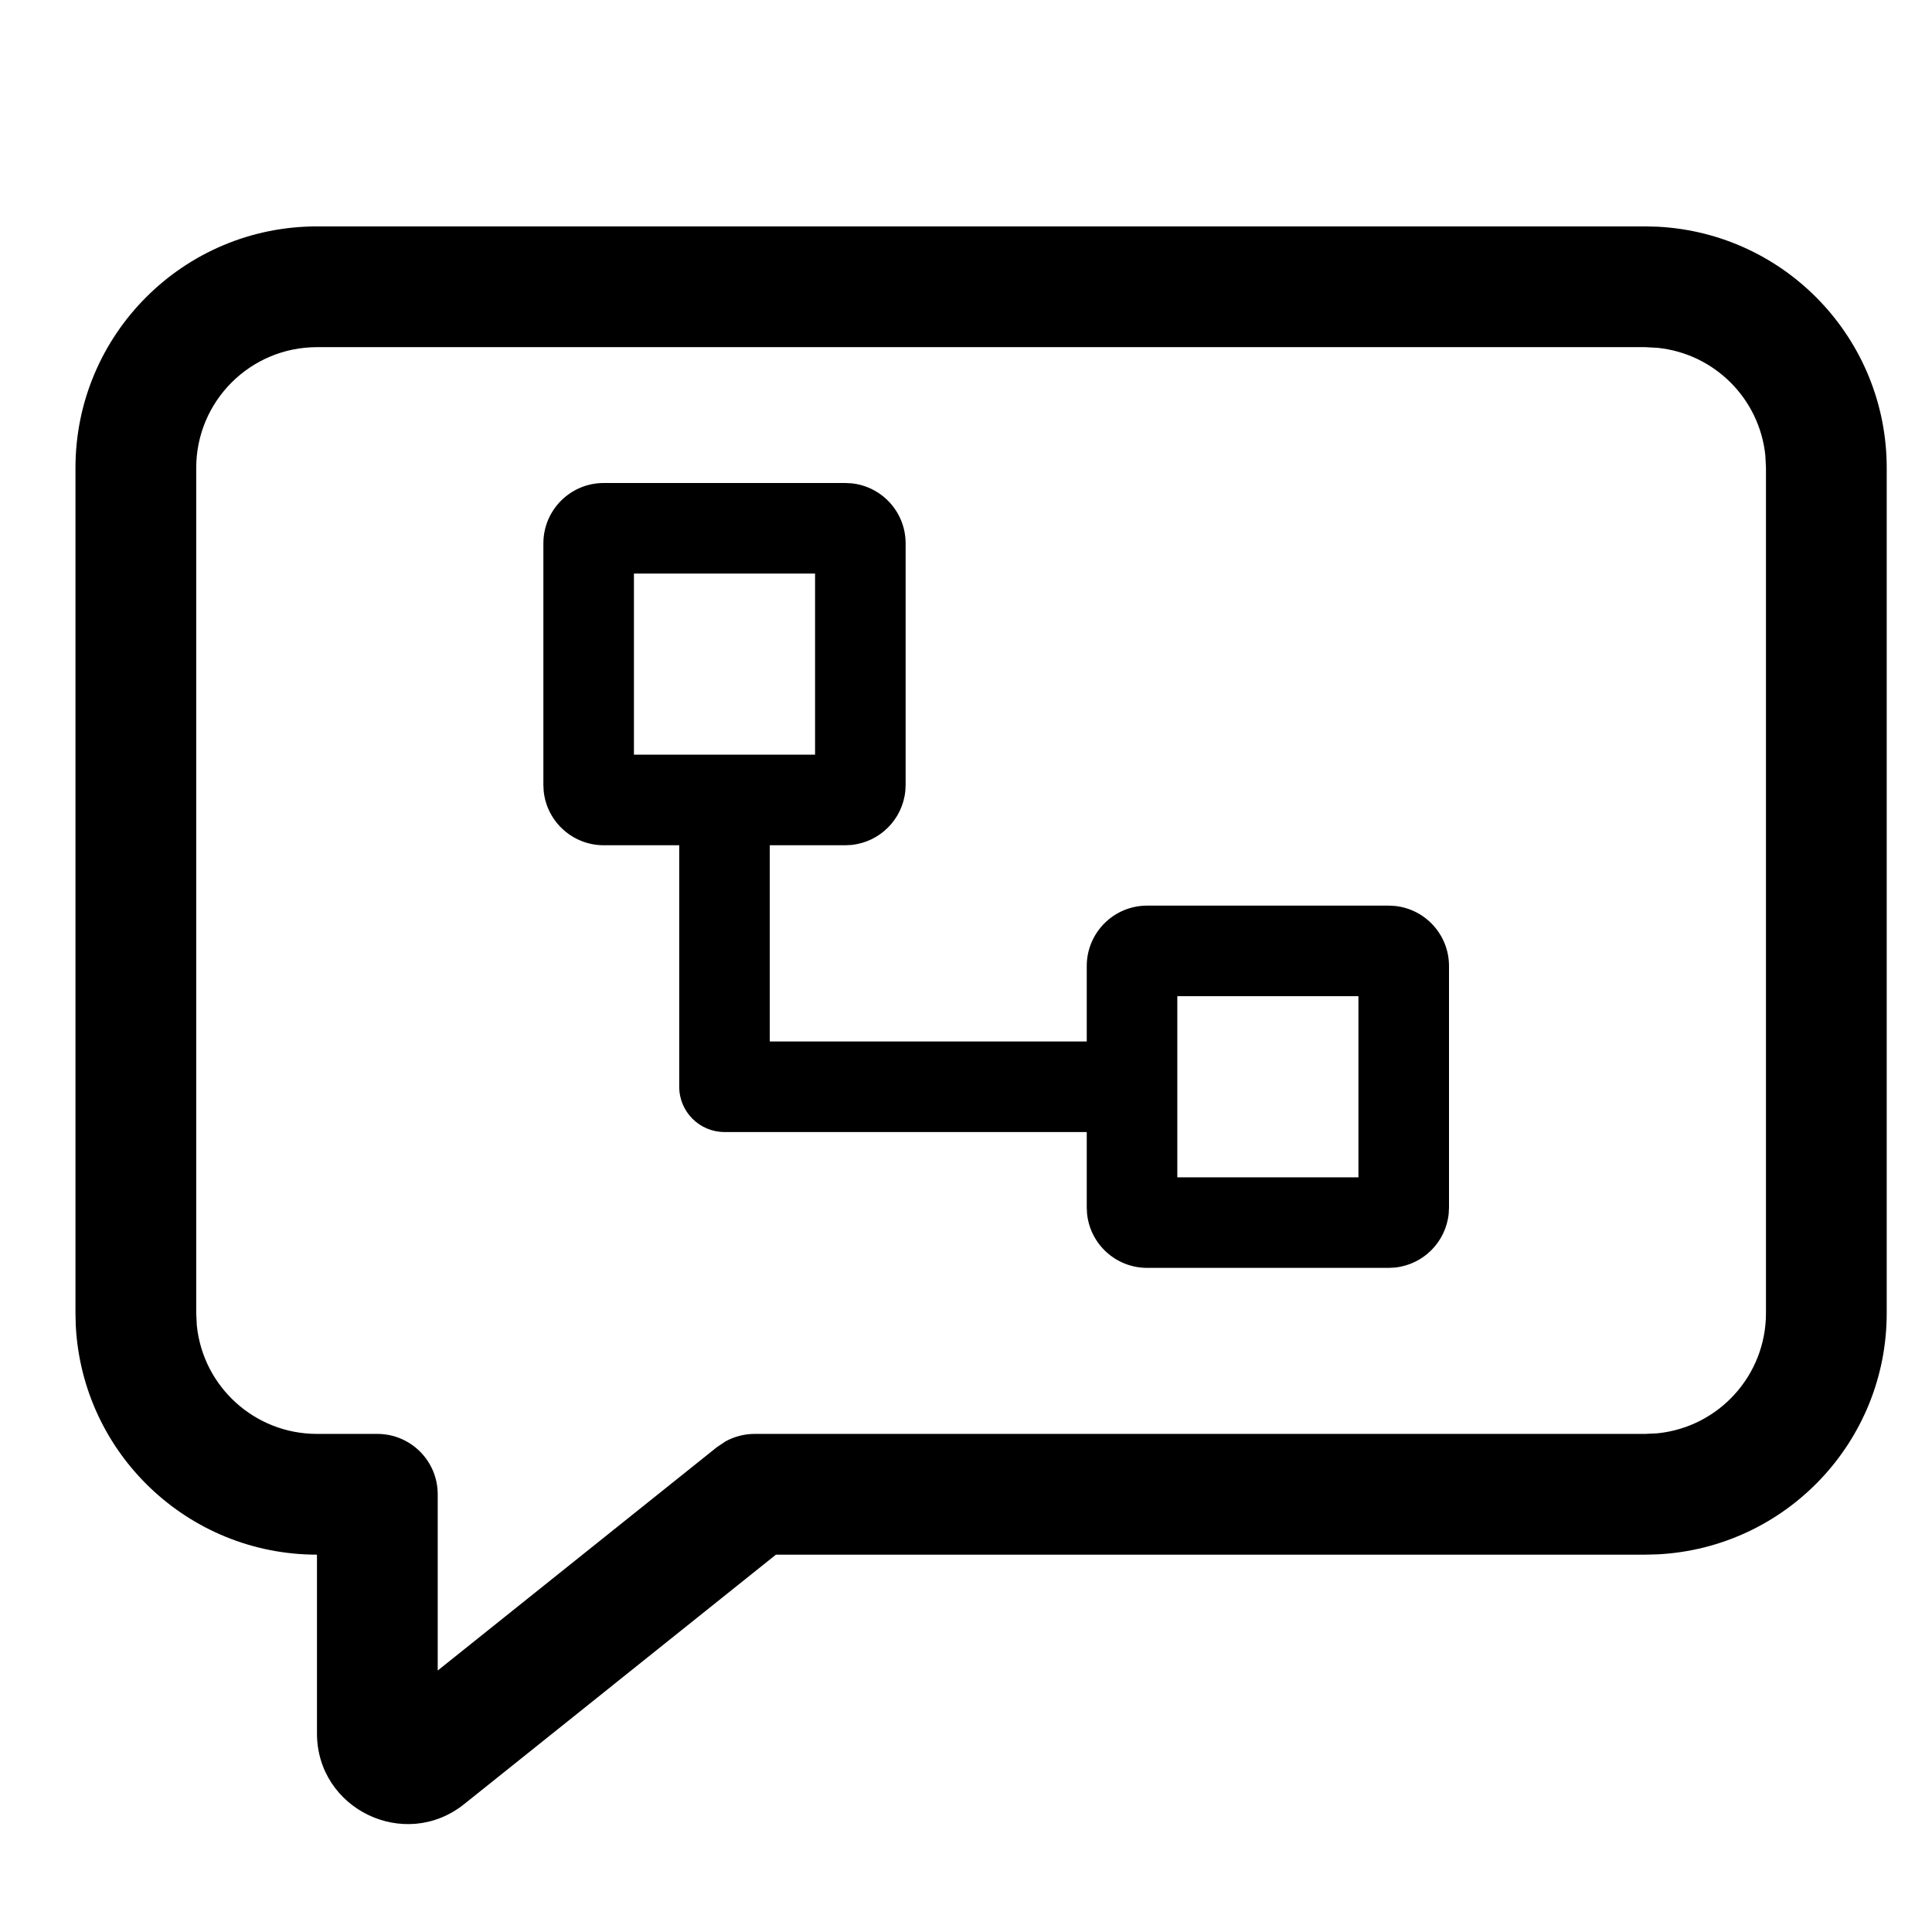
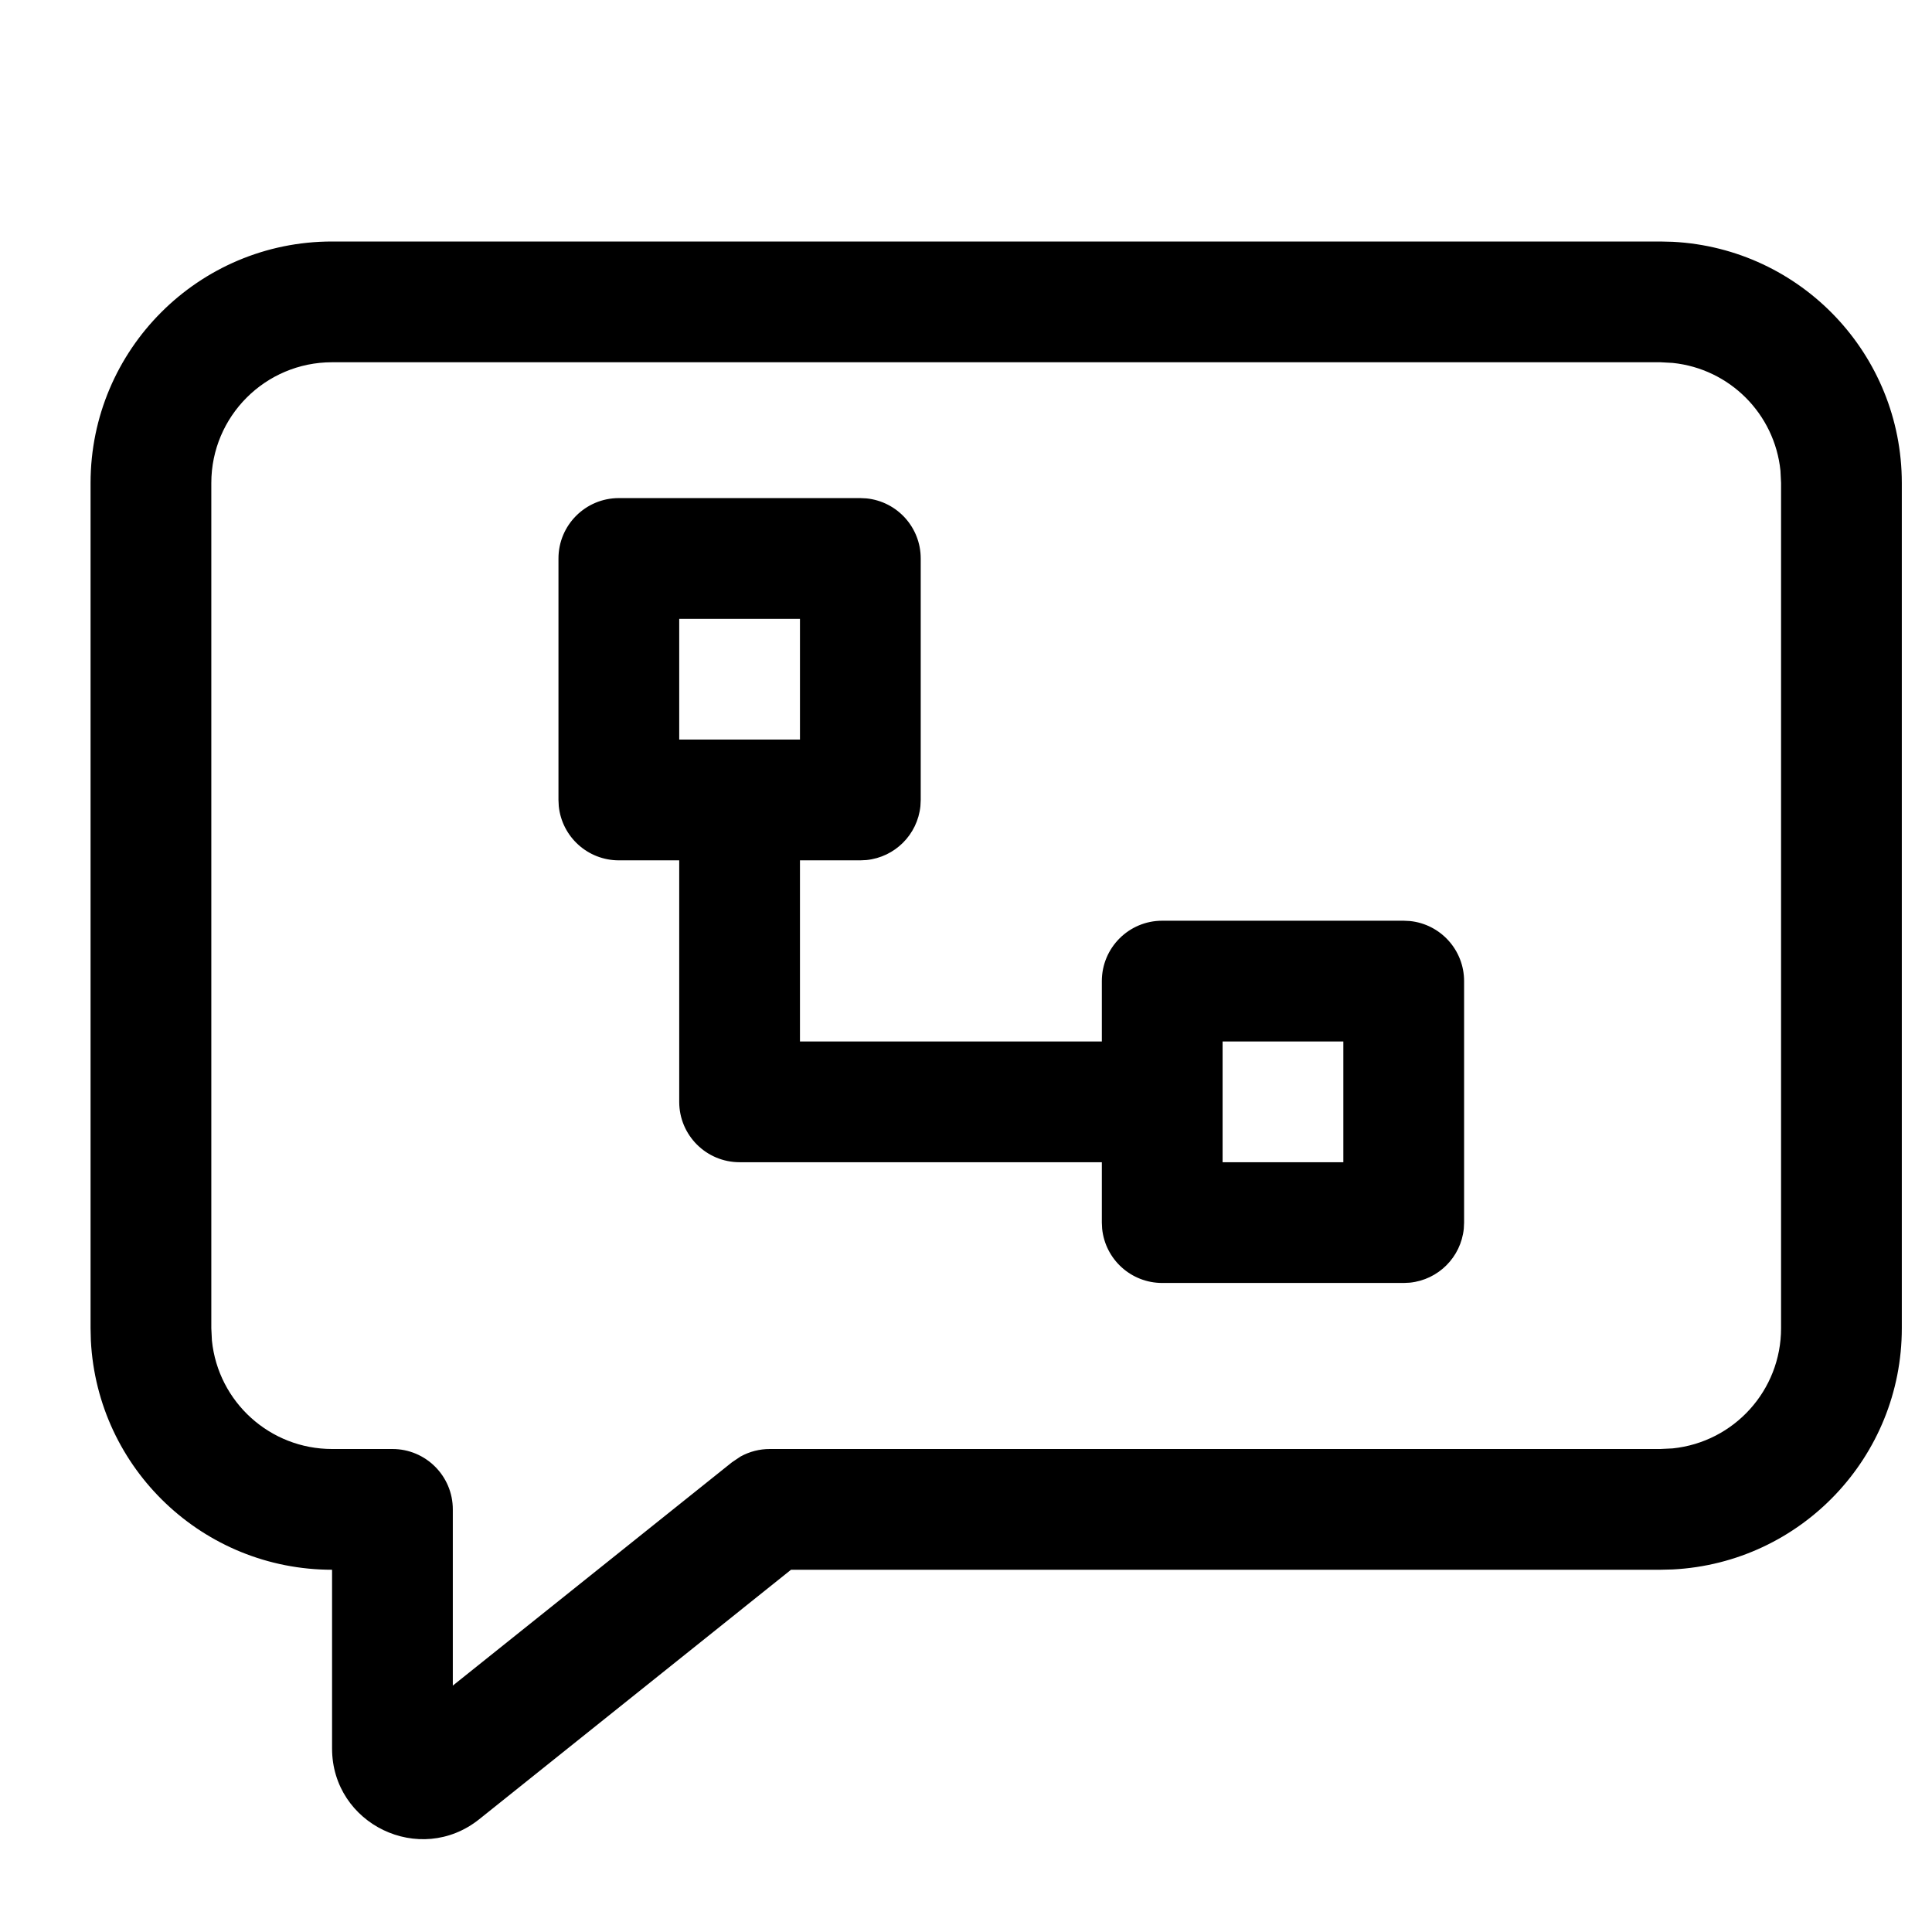
<svg xmlns="http://www.w3.org/2000/svg" width="32" height="32" viewBox="0 0 32 32">
-   <path d="M14.103 8.005A1 1 0 0 1 15 9v4l-.005.102a1 1 0 0 1-.893.893L14 14h-1.25v3.25H18V16a1 1 0 0 1 1-1h4l.102.005A1 1 0 0 1 24 16v4l-.005.102a1 1 0 0 1-.893.893L23 21h-4a1 1 0 0 1-.995-.898L18 20v-1.25h-6a.75.75 0 0 1-.75-.75v-4H10a1 1 0 0 1-.995-.898L9 13V9a1 1 0 0 1 1-1h4zM19.5 19.5h3v-3h-3zm-9-7h3v-3h-3zM27.456 3.755A4 4 0 0 1 31.25 7.75v14a4 4 0 0 1-3.794 3.995l-.206.005H12.852l-5.164 4.132c-.983.785-2.437.085-2.438-1.171V25.75a4 4 0 0 1-3.995-3.794l-.005-.206v-14a4 4 0 0 1 4-4h22zM5.25 5.75a2 2 0 0 0-2 2v14l.01.204a2 2 0 0 0 1.99 1.796h1a1 1 0 0 1 1 1v2.919l4.625-3.7.14-.094a1 1 0 0 1 .485-.125h14.75l.204-.01a2 2 0 0 0 1.796-1.99v-14l-.01-.204a2 2 0 0 0-1.786-1.785l-.204-.011z" />
+   <path d="M14.353 8.255a1 1 0 0 1 .897.995v4l-.005.102a1 1 0 0 1-.893.893l-.102.005h-1v3h5v-1a1 1 0 0 1 1-1h4l.102.005a1 1 0 0 1 .898.995v4l-.005.102a1 1 0 0 1-.893.893l-.102.005h-4a1 1 0 0 1-.995-.898l-.005-.102v-1h-6a1 1 0 0 1-1-1v-4h-1a1 1 0 0 1-.995-.898l-.005-.102v-4a1 1 0 0 1 1-1h4zM20.25 19.25h2v-2h-2zm-9-7h2v-2h-2zM27.706 4.005A4 4 0 0 1 31.5 8v14a4 4 0 0 1-3.794 3.995L27.5 26H13.102l-5.164 4.132c-.983.785-2.437.085-2.438-1.171V26a4 4 0 0 1-3.995-3.794L1.5 22V8a4 4 0 0 1 4-4h22zM5.5 6a2 2 0 0 0-2 2v14l.01.204A2 2 0 0 0 5.5 24h1a1 1 0 0 1 1 1v2.919l4.625-3.7.14-.094A1 1 0 0 1 12.75 24H27.5l.204-.01A2 2 0 0 0 29.5 22V8l-.01-.204a2 2 0 0 0-1.786-1.785L27.5 6z" />
</svg>
